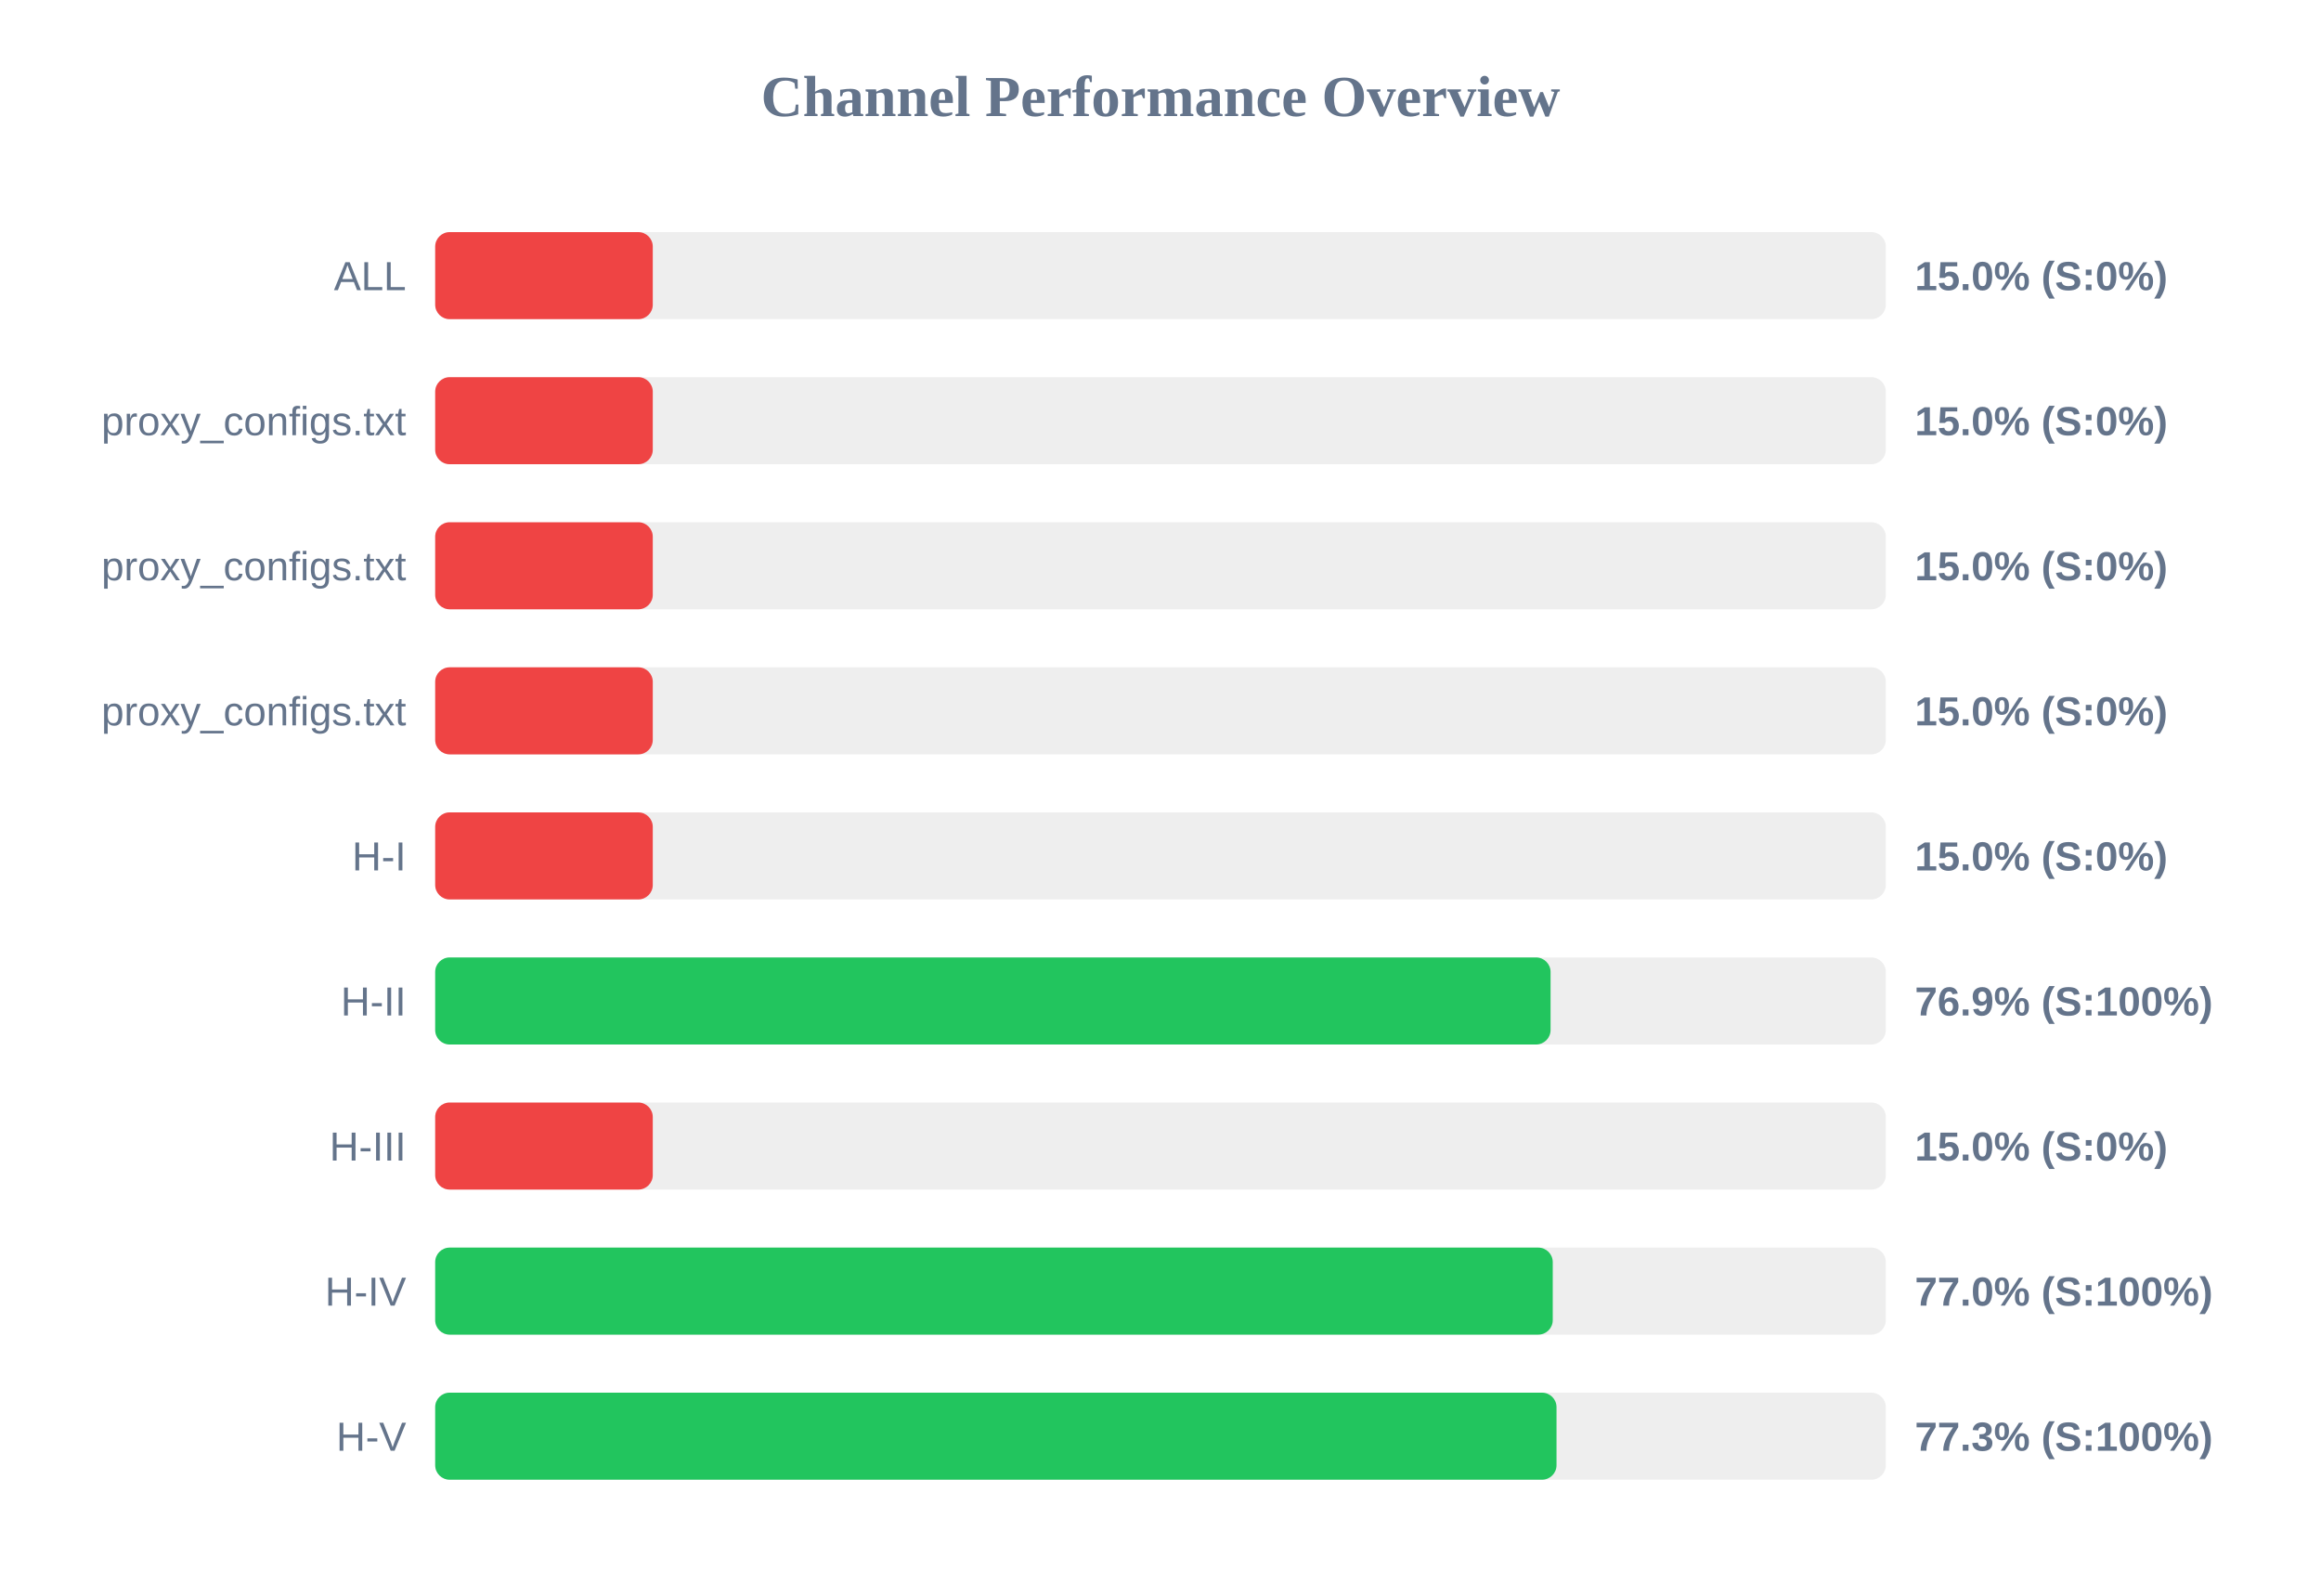
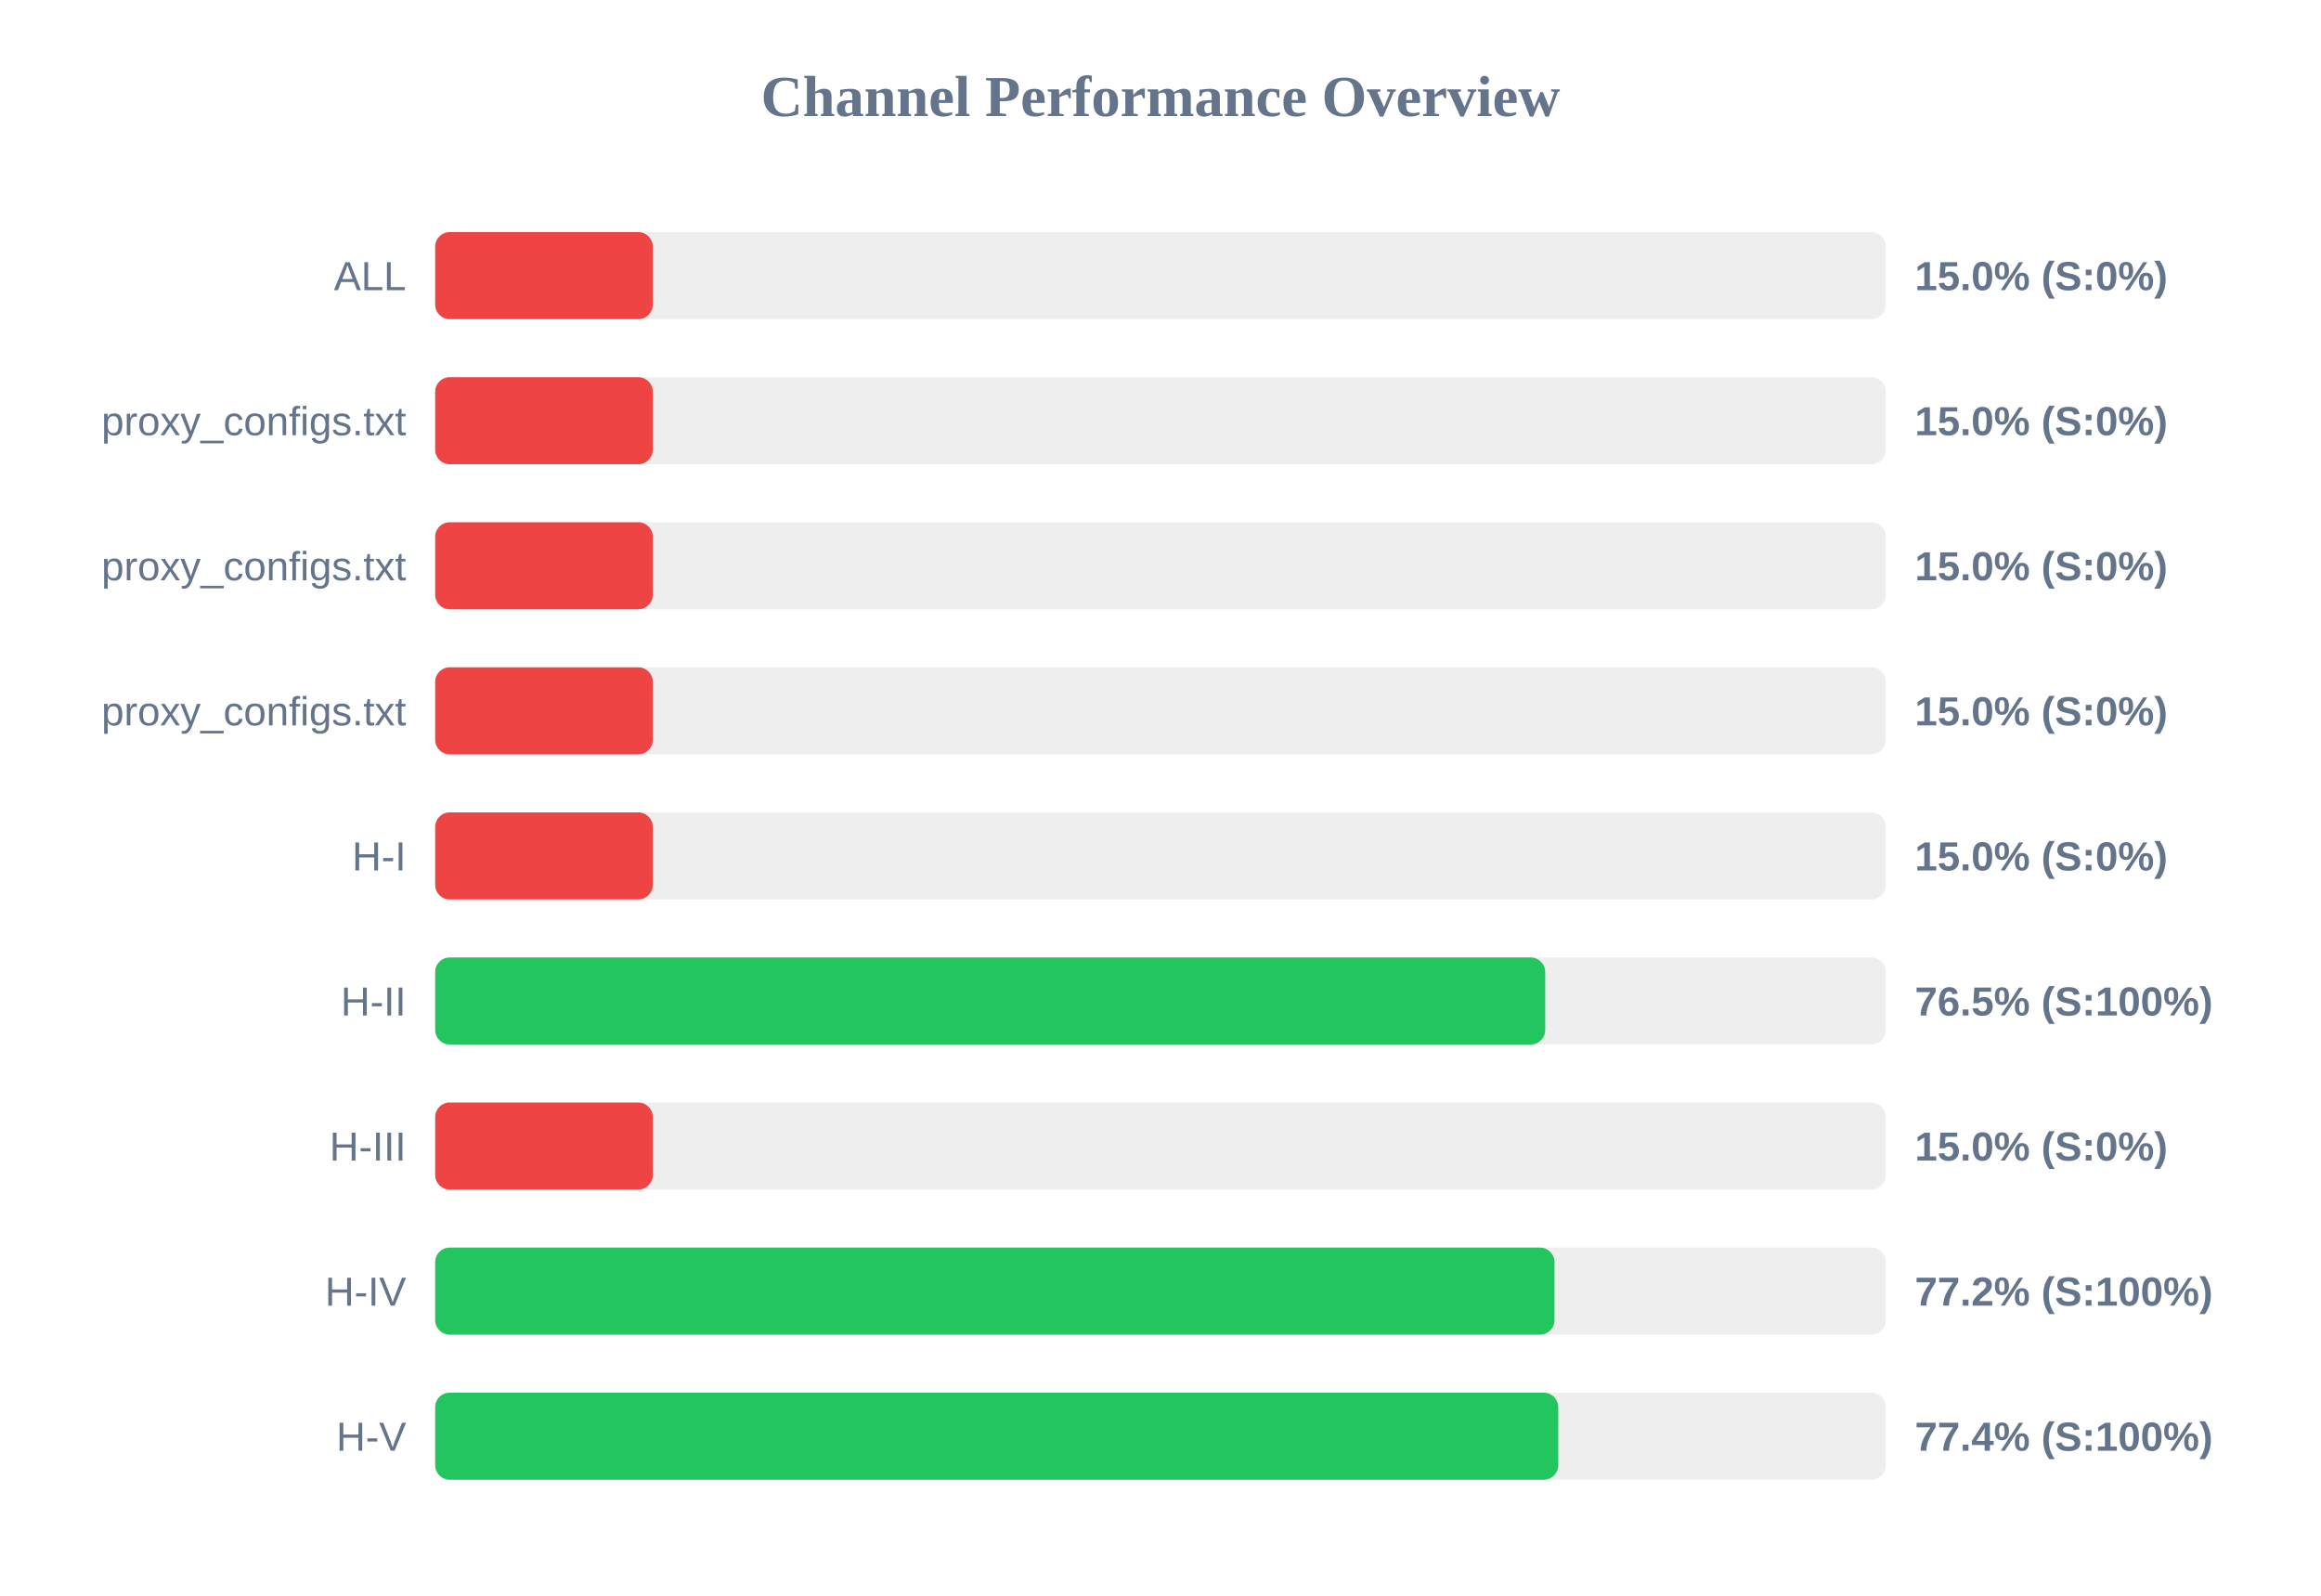
<svg xmlns="http://www.w3.org/2000/svg" width="800" height="550" version="1.1">
  <style>
        .row { font: 14px Arial; fill: #64748b; }
        .score { font: bold 14px Arial; fill: #64748b; }
    </style>
  <text x="400" y="40" text-anchor="middle" font-size="20px" font-weight="bold" fill="#64748b">Channel Performance Overview</text>
  <rect x="150" y="80" width="500" height="30" fill="#eee" rx="5" />
  <rect x="150" y="80" width="75.0" height="30" fill="#ef4444" rx="5" />
  <text x="140" y="100" text-anchor="end" class="row">ALL</text>
  <text x="660" y="100" text-anchor="start" class="score">15.0% (S:0%)</text>
  <rect x="150" y="130" width="500" height="30" fill="#eee" rx="5" />
  <rect x="150" y="130" width="75.0" height="30" fill="#ef4444" rx="5" />
  <text x="140" y="150" text-anchor="end" class="row">proxy_configs.txt</text>
  <text x="660" y="150" text-anchor="start" class="score">15.0% (S:0%)</text>
  <rect x="150" y="180" width="500" height="30" fill="#eee" rx="5" />
  <rect x="150" y="180" width="75.0" height="30" fill="#ef4444" rx="5" />
  <text x="140" y="200" text-anchor="end" class="row">proxy_configs.txt</text>
  <text x="660" y="200" text-anchor="start" class="score">15.0% (S:0%)</text>
  <rect x="150" y="230" width="500" height="30" fill="#eee" rx="5" />
  <rect x="150" y="230" width="75.0" height="30" fill="#ef4444" rx="5" />
  <text x="140" y="250" text-anchor="end" class="row">proxy_configs.txt</text>
  <text x="660" y="250" text-anchor="start" class="score">15.0% (S:0%)</text>
  <rect x="150" y="280" width="500" height="30" fill="#eee" rx="5" />
  <rect x="150" y="280" width="75.0" height="30" fill="#ef4444" rx="5" />
  <text x="140" y="300" text-anchor="end" class="row">H-I</text>
  <text x="660" y="300" text-anchor="start" class="score">15.0% (S:0%)</text>
  <rect x="150" y="330" width="500" height="30" fill="#eee" rx="5" />
-   <rect x="150" y="330" width="384.45" height="30" fill="#22c55e" rx="5" />
+   <rect x="150" y="330" width="382.6" height="30" fill="#22c55e" rx="5" />
  <text x="140" y="350" text-anchor="end" class="row">H-II</text>
-   <text x="660" y="350" text-anchor="start" class="score">76.9% (S:100%)</text>
+   <text x="660" y="350" text-anchor="start" class="score">76.5% (S:100%)</text>
  <rect x="150" y="380" width="500" height="30" fill="#eee" rx="5" />
  <rect x="150" y="380" width="75.0" height="30" fill="#ef4444" rx="5" />
  <text x="140" y="400" text-anchor="end" class="row">H-III</text>
  <text x="660" y="400" text-anchor="start" class="score">15.0% (S:0%)</text>
  <rect x="150" y="430" width="500" height="30" fill="#eee" rx="5" />
-   <rect x="150" y="430" width="385.2" height="30" fill="#22c55e" rx="5" />
+   <rect x="150" y="430" width="385.8" height="30" fill="#22c55e" rx="5" />
  <text x="140" y="450" text-anchor="end" class="row">H-IV</text>
-   <text x="660" y="450" text-anchor="start" class="score">77.0% (S:100%)</text>
+   <text x="660" y="450" text-anchor="start" class="score">77.2% (S:100%)</text>
  <rect x="150" y="480" width="500" height="30" fill="#eee" rx="5" />
-   <rect x="150" y="480" width="386.5" height="30" fill="#22c55e" rx="5" />
+   <rect x="150" y="480" width="387.1" height="30" fill="#22c55e" rx="5" />
  <text x="140" y="500" text-anchor="end" class="row">H-V</text>
-   <text x="660" y="500" text-anchor="start" class="score">77.3% (S:100%)</text>
+   <text x="660" y="500" text-anchor="start" class="score">77.4% (S:100%)</text>
</svg>
